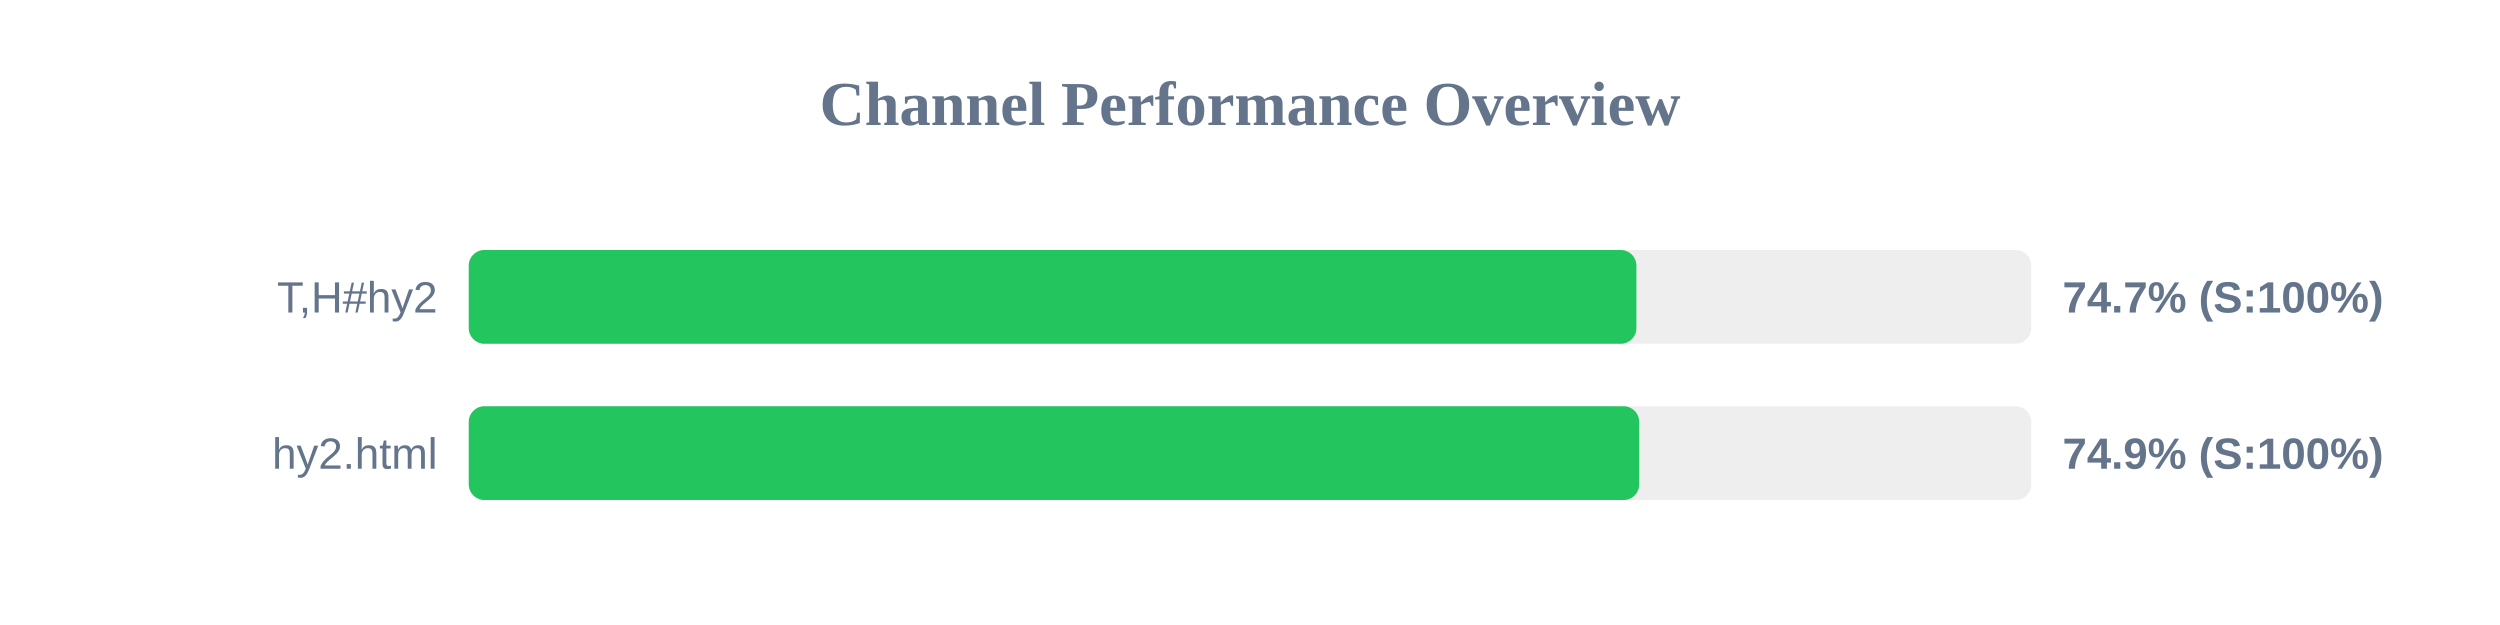
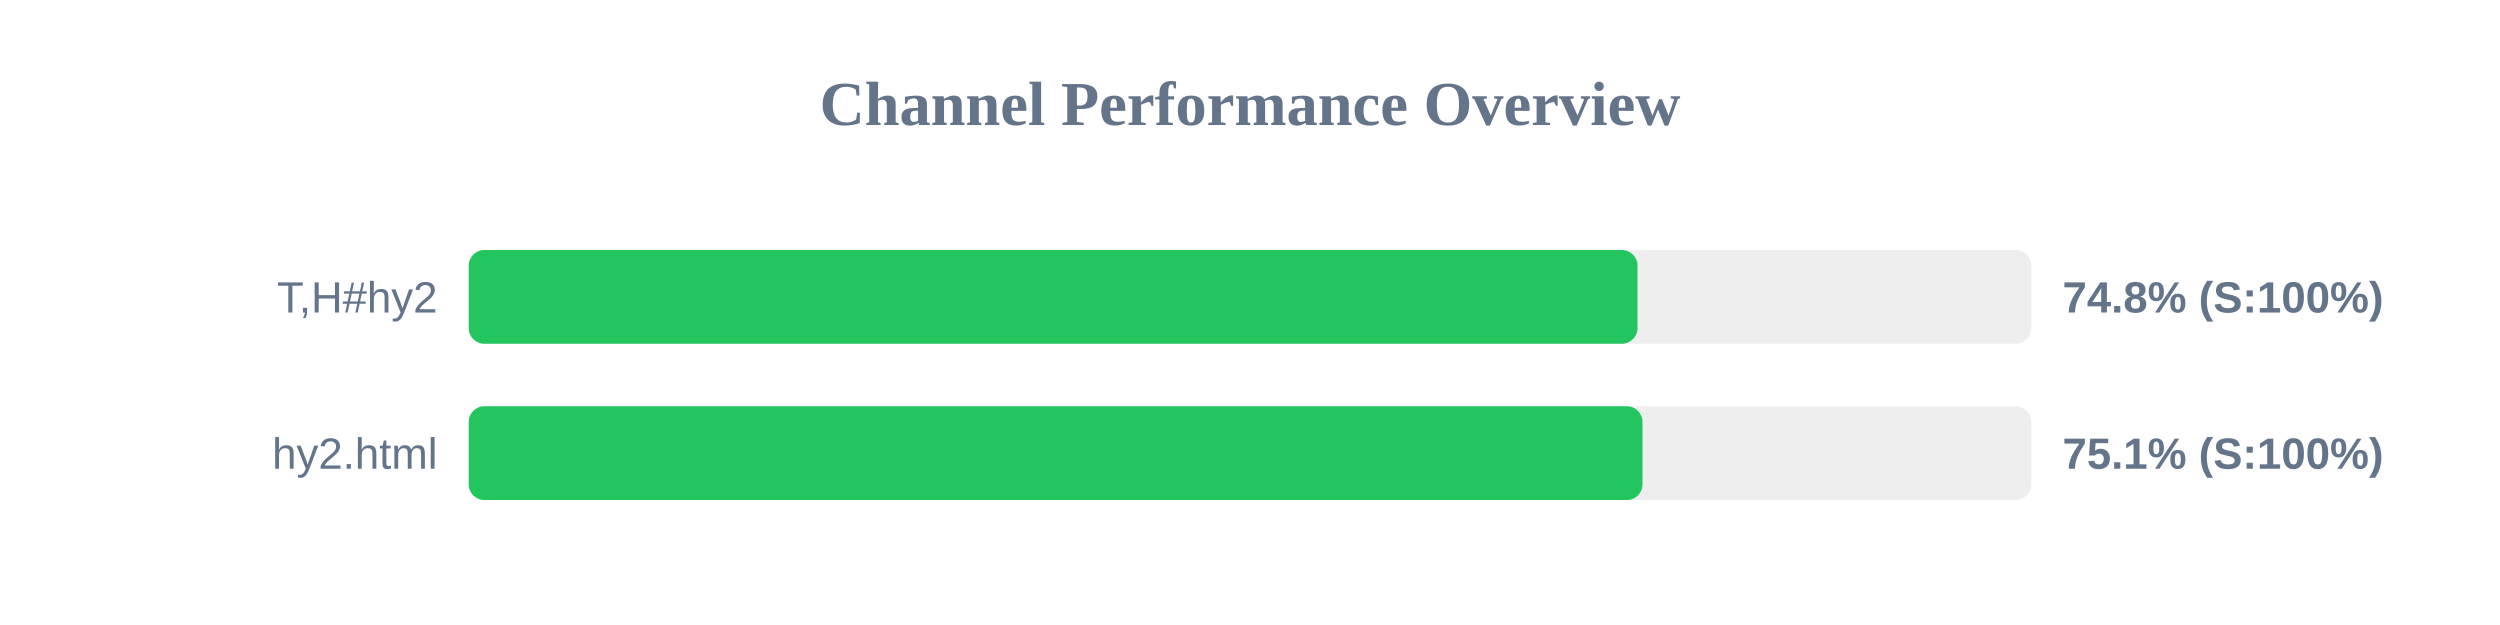
<svg xmlns="http://www.w3.org/2000/svg" width="800" height="200" version="1.1">
  <style>
        .row { font: 14px Arial; fill: #64748b; }
        .score { font: bold 14px Arial; fill: #64748b; }
    </style>
  <text x="400" y="40" text-anchor="middle" font-size="20px" font-weight="bold" fill="#64748b">Channel Performance Overview</text>
  <rect x="150" y="80" width="500" height="30" fill="#eee" rx="5" />
-   <rect x="150" y="80" width="373.65" height="30" fill="#22c55e" rx="5" />
+   <rect x="150" y="80" width="374.0" height="30" fill="#22c55e" rx="5" />
  <text x="140" y="100" text-anchor="end" class="row">T,H#hy2</text>
-   <text x="660" y="100" text-anchor="start" class="score">74.7% (S:100%)</text>
+   <text x="660" y="100" text-anchor="start" class="score">74.8% (S:100%)</text>
  <rect x="150" y="130" width="500" height="30" fill="#eee" rx="5" />
-   <rect x="150" y="130" width="374.55" height="30" fill="#22c55e" rx="5" />
+   <rect x="150" y="130" width="375.6" height="30" fill="#22c55e" rx="5" />
  <text x="140" y="150" text-anchor="end" class="row">hy2.html</text>
-   <text x="660" y="150" text-anchor="start" class="score">74.9% (S:100%)</text>
+   <text x="660" y="150" text-anchor="start" class="score">75.1% (S:100%)</text>
</svg>
